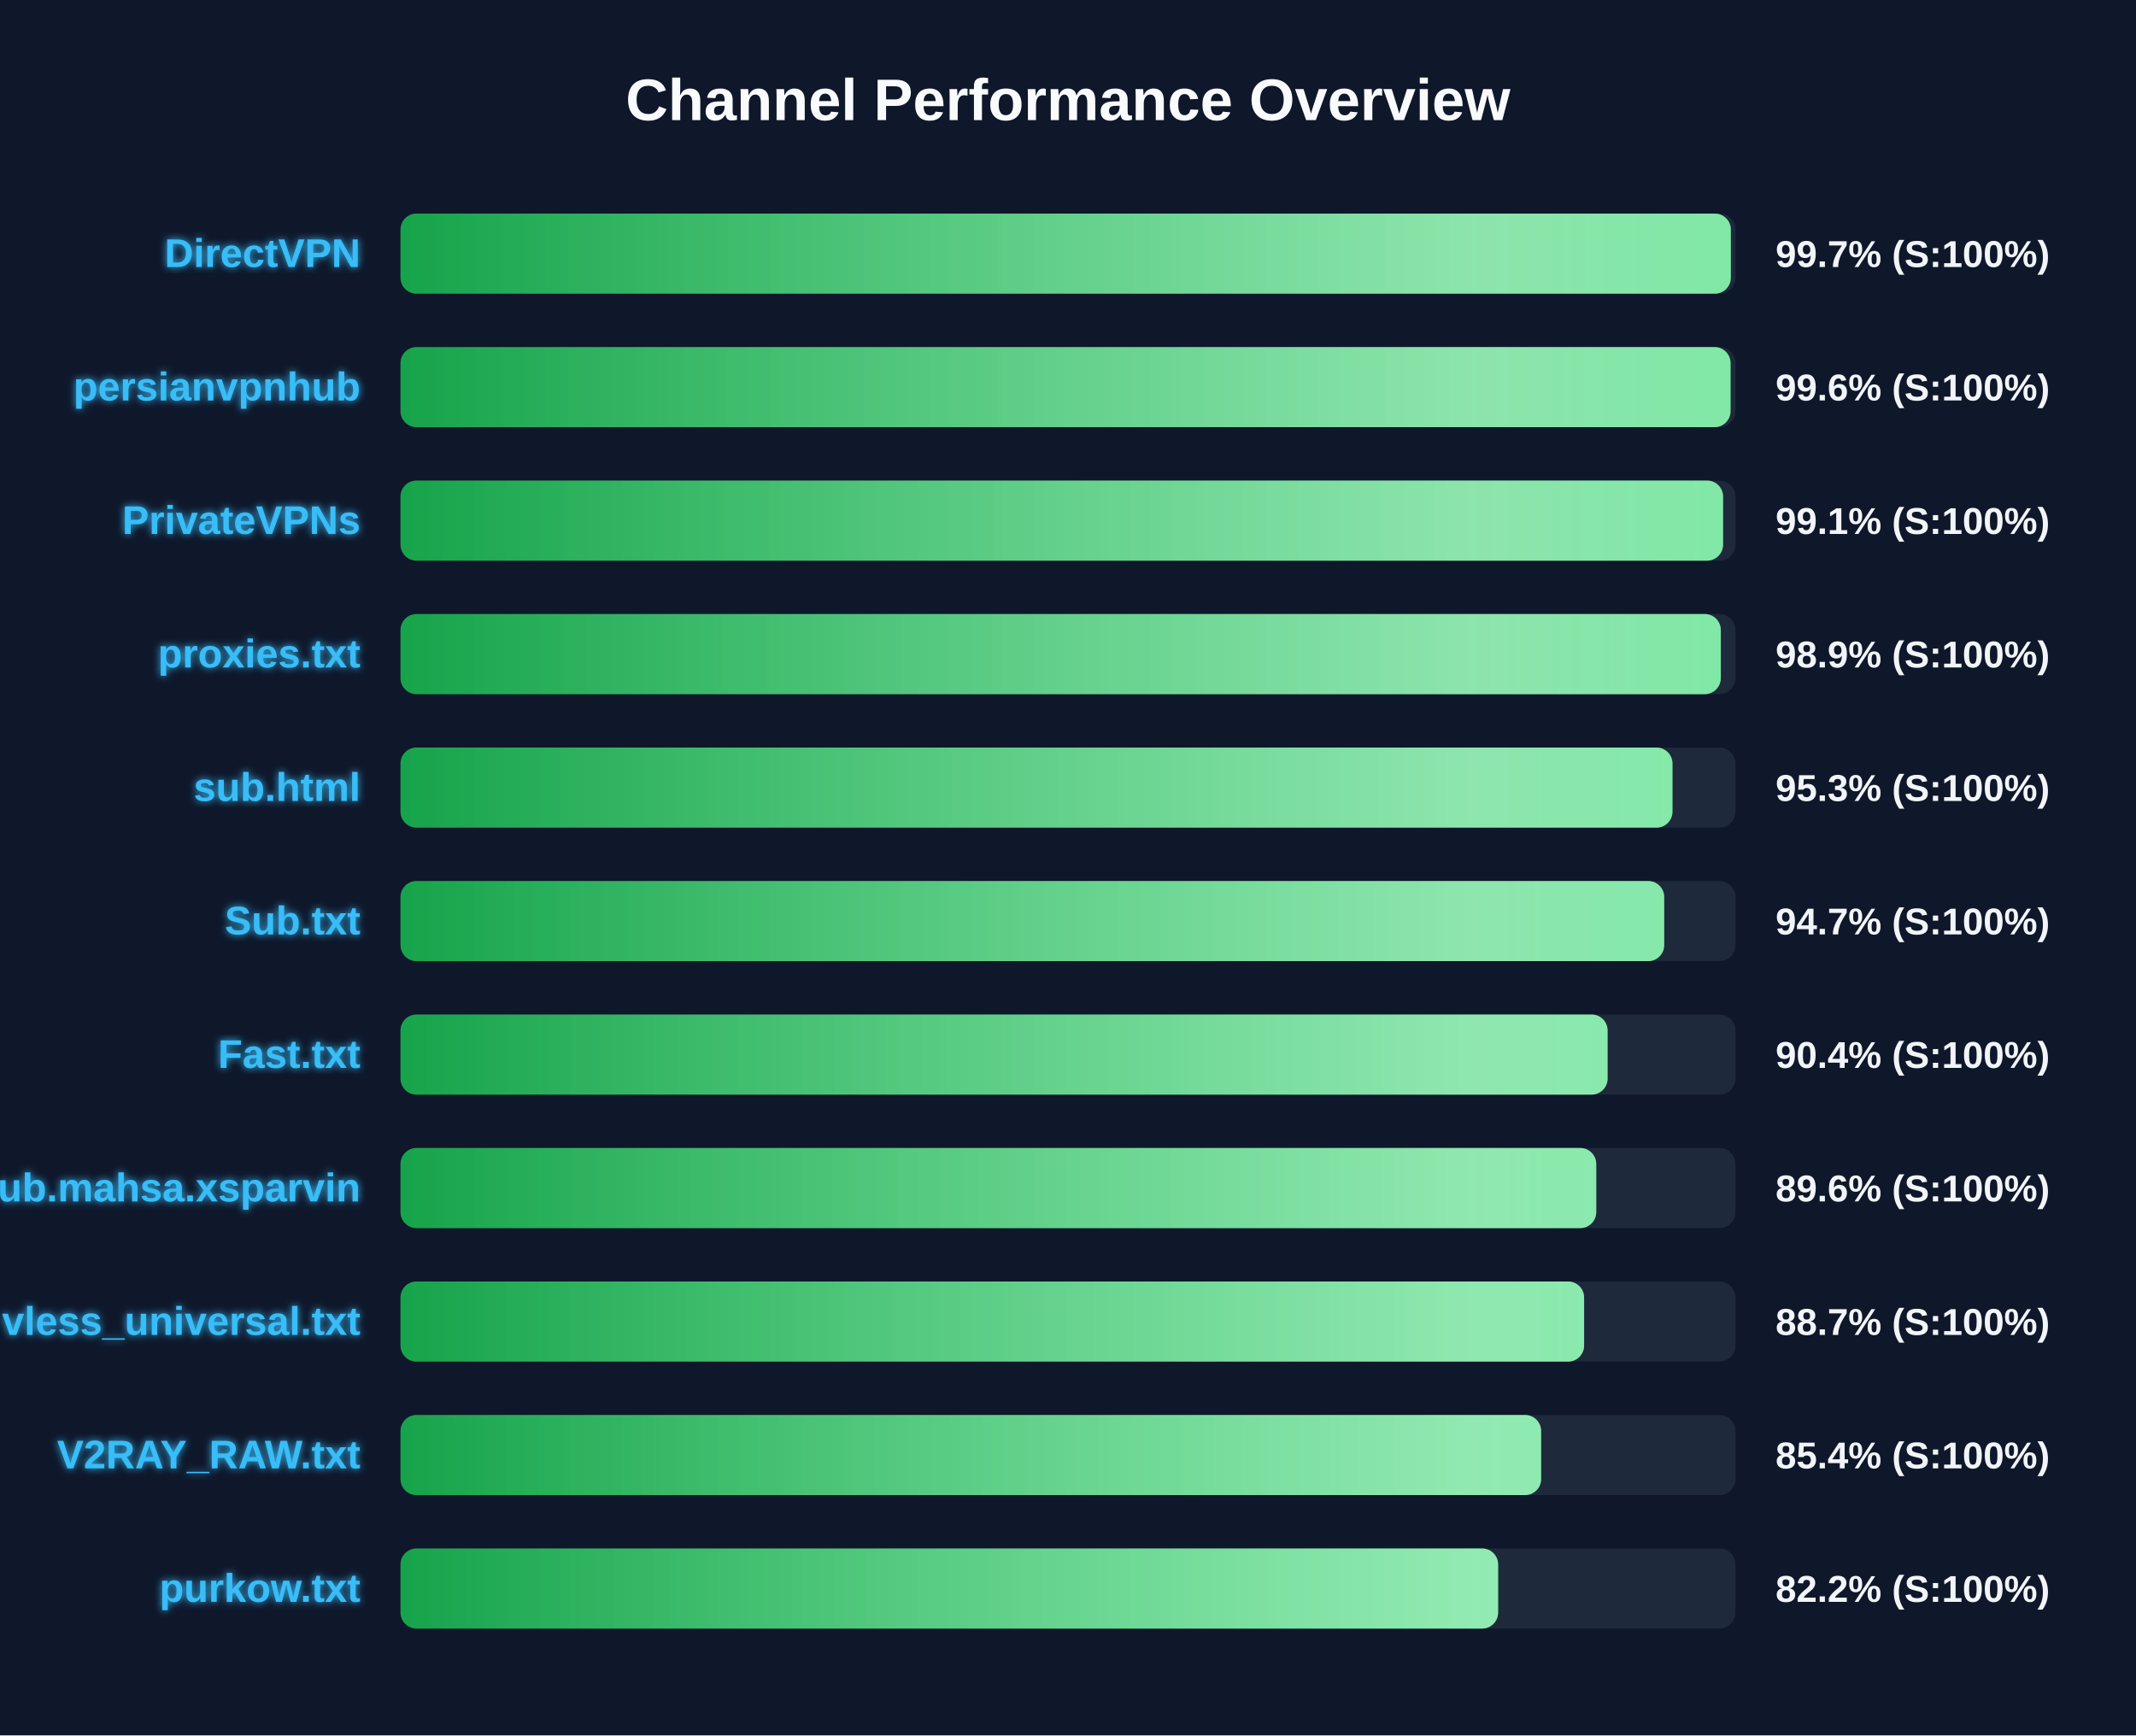
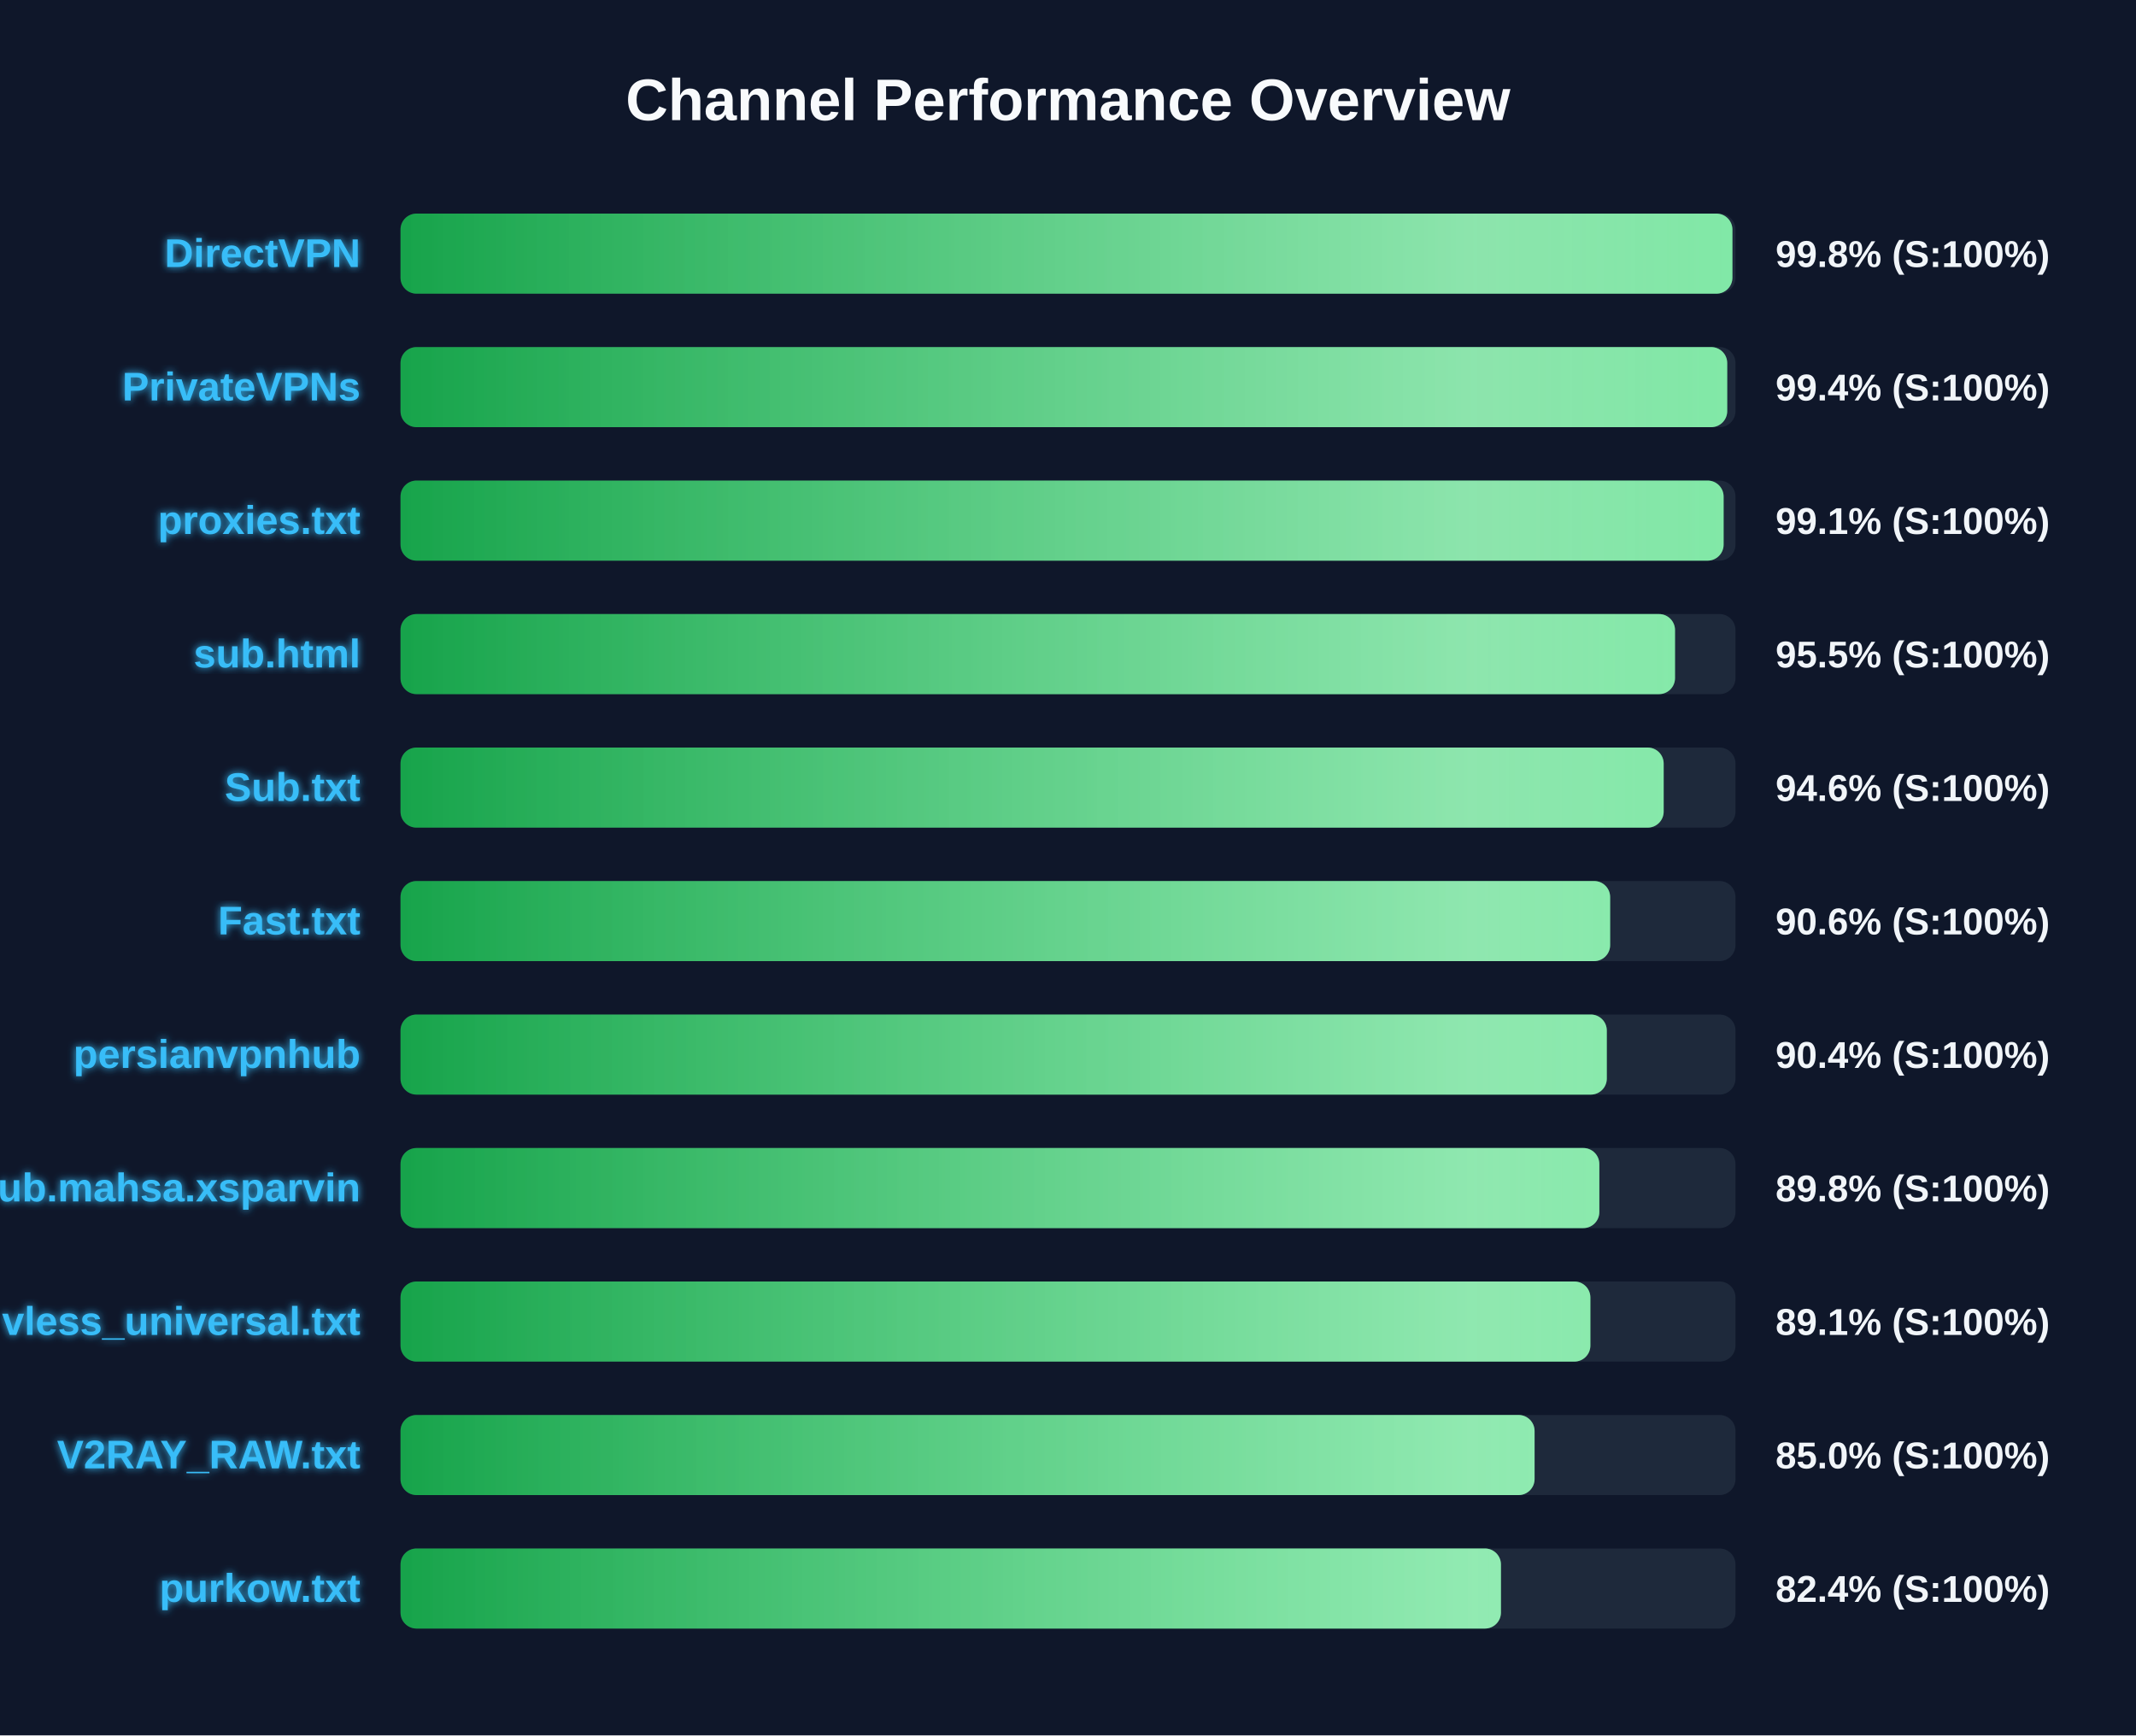
<svg xmlns="http://www.w3.org/2000/svg" width="800" height="650" version="1.1">
  <defs>
    <linearGradient id="grad-green" x1="0%" y1="0%" x2="100%" y2="0%">
      <stop offset="0%" stop-color="#16a34a" />
      <stop offset="100%" stop-color="#4ade80" />
    </linearGradient>
    <linearGradient id="grad-yellow" x1="0%" y1="0%" x2="100%" y2="0%">
      <stop offset="0%" stop-color="#ca8a04" />
      <stop offset="100%" stop-color="#fde047" />
    </linearGradient>
    <linearGradient id="grad-red" x1="0%" y1="0%" x2="100%" y2="0%">
      <stop offset="0%" stop-color="#dc2626" />
      <stop offset="100%" stop-color="#f87171" />
    </linearGradient>
    <linearGradient id="shimmer" x1="0%" y1="0%" x2="100%" y2="0%">
      <stop offset="0%" stop-color="rgba(255,255,255,0)" />
      <stop offset="50%" stop-color="rgba(255,255,255,0.4)" />
      <stop offset="100%" stop-color="rgba(255,255,255,0)" />
    </linearGradient>
    <filter id="glow" x="-20%" y="-20%" width="140%" height="140%">
      <feGaussianBlur stdDeviation="1.5" result="blur" />
      <feComposite in="SourceGraphic" in2="blur" operator="over" />
    </filter>
  </defs>
  <style>
        .bg-rect { fill: #0f172a; }
        .title { font: bold 22px 'Segoe UI', Arial, sans-serif; fill: #f8fafc; }
        .row { font: bold 15px 'Segoe UI', Arial, sans-serif; fill: #38bdf8; filter: url(#glow); }
        .score { font: bold 14px 'Segoe UI', Arial, sans-serif; fill: #f1f5f9; }
        @keyframes shimmer-anim {
            0% { transform: translateX(-100%); }
            100% { transform: translateX(200%); }
        }
        .shimmer-rect {
            animation: shimmer-anim 2.5s infinite linear;
        }
    </style>
  <rect width="100%" height="100%" class="bg-rect" />
  <text x="400" y="45" text-anchor="middle" class="title">Channel Performance Overview</text>
  <rect x="150" y="80" width="500" height="30" fill="#1e293b" rx="6" />
  <clipPath id="clip-0">
-     <rect x="150" y="80" width="498.25" height="30" rx="6" />
+     <rect x="150" y="80" width="498.85" height="30" rx="6" />
  </clipPath>
-   <rect x="150" y="80" width="498.25" height="30" fill="url(#grad-green)" rx="6" />
+   <rect x="150" y="80" width="498.85" height="30" fill="url(#grad-green)" rx="6" />
  <g clip-path="url(#clip-0)">
    <rect x="150" y="80" width="100%" height="30" fill="url(#shimmer)" class="shimmer-rect" />
  </g>
  <text x="135" y="100" text-anchor="end" class="row">DirectVPN</text>
-   <text x="665" y="100" text-anchor="start" class="score">99.7% (S:100%)</text>
+   <text x="665" y="100" text-anchor="start" class="score">99.8% (S:100%)</text>
  <rect x="150" y="130" width="500" height="30" fill="#1e293b" rx="6" />
  <clipPath id="clip-1">
-     <rect x="150" y="130" width="498.15" height="30" rx="6" />
+     <rect x="150" y="130" width="496.9" height="30" rx="6" />
  </clipPath>
-   <rect x="150" y="130" width="498.15" height="30" fill="url(#grad-green)" rx="6" />
+   <rect x="150" y="130" width="496.9" height="30" fill="url(#grad-green)" rx="6" />
  <g clip-path="url(#clip-1)">
    <rect x="150" y="130" width="100%" height="30" fill="url(#shimmer)" class="shimmer-rect" />
  </g>
-   <text x="135" y="150" text-anchor="end" class="row">persianvpnhub</text>
-   <text x="665" y="150" text-anchor="start" class="score">99.6% (S:100%)</text>
+   <text x="135" y="150" text-anchor="end" class="row">PrivateVPNs</text>
+   <text x="665" y="150" text-anchor="start" class="score">99.4% (S:100%)</text>
  <rect x="150" y="180" width="500" height="30" fill="#1e293b" rx="6" />
  <clipPath id="clip-2">
-     <rect x="150" y="180" width="495.35" height="30" rx="6" />
+     <rect x="150" y="180" width="495.55" height="30" rx="6" />
  </clipPath>
-   <rect x="150" y="180" width="495.35" height="30" fill="url(#grad-green)" rx="6" />
+   <rect x="150" y="180" width="495.55" height="30" fill="url(#grad-green)" rx="6" />
  <g clip-path="url(#clip-2)">
    <rect x="150" y="180" width="100%" height="30" fill="url(#shimmer)" class="shimmer-rect" />
  </g>
-   <text x="135" y="200" text-anchor="end" class="row">PrivateVPNs</text>
+   <text x="135" y="200" text-anchor="end" class="row">proxies.txt</text>
  <text x="665" y="200" text-anchor="start" class="score">99.1% (S:100%)</text>
  <rect x="150" y="230" width="500" height="30" fill="#1e293b" rx="6" />
  <clipPath id="clip-3">
-     <rect x="150" y="230" width="494.5" height="30" rx="6" />
+     <rect x="150" y="230" width="477.35" height="30" rx="6" />
  </clipPath>
-   <rect x="150" y="230" width="494.5" height="30" fill="url(#grad-green)" rx="6" />
+   <rect x="150" y="230" width="477.35" height="30" fill="url(#grad-green)" rx="6" />
  <g clip-path="url(#clip-3)">
    <rect x="150" y="230" width="100%" height="30" fill="url(#shimmer)" class="shimmer-rect" />
  </g>
-   <text x="135" y="250" text-anchor="end" class="row">proxies.txt</text>
-   <text x="665" y="250" text-anchor="start" class="score">98.9% (S:100%)</text>
+   <text x="135" y="250" text-anchor="end" class="row">sub.html</text>
+   <text x="665" y="250" text-anchor="start" class="score">95.5% (S:100%)</text>
  <rect x="150" y="280" width="500" height="30" fill="#1e293b" rx="6" />
  <clipPath id="clip-4">
-     <rect x="150" y="280" width="476.4" height="30" rx="6" />
+     <rect x="150" y="280" width="473.1" height="30" rx="6" />
  </clipPath>
-   <rect x="150" y="280" width="476.4" height="30" fill="url(#grad-green)" rx="6" />
+   <rect x="150" y="280" width="473.1" height="30" fill="url(#grad-green)" rx="6" />
  <g clip-path="url(#clip-4)">
    <rect x="150" y="280" width="100%" height="30" fill="url(#shimmer)" class="shimmer-rect" />
  </g>
-   <text x="135" y="300" text-anchor="end" class="row">sub.html</text>
-   <text x="665" y="300" text-anchor="start" class="score">95.3% (S:100%)</text>
+   <text x="135" y="300" text-anchor="end" class="row">Sub.txt</text>
+   <text x="665" y="300" text-anchor="start" class="score">94.6% (S:100%)</text>
  <rect x="150" y="330" width="500" height="30" fill="#1e293b" rx="6" />
  <clipPath id="clip-5">
-     <rect x="150" y="330" width="473.3" height="30" rx="6" />
+     <rect x="150" y="330" width="453.05" height="30" rx="6" />
  </clipPath>
-   <rect x="150" y="330" width="473.3" height="30" fill="url(#grad-green)" rx="6" />
+   <rect x="150" y="330" width="453.05" height="30" fill="url(#grad-green)" rx="6" />
  <g clip-path="url(#clip-5)">
    <rect x="150" y="330" width="100%" height="30" fill="url(#shimmer)" class="shimmer-rect" />
  </g>
-   <text x="135" y="350" text-anchor="end" class="row">Sub.txt</text>
-   <text x="665" y="350" text-anchor="start" class="score">94.7% (S:100%)</text>
+   <text x="135" y="350" text-anchor="end" class="row">Fast.txt</text>
+   <text x="665" y="350" text-anchor="start" class="score">90.6% (S:100%)</text>
  <rect x="150" y="380" width="500" height="30" fill="#1e293b" rx="6" />
  <clipPath id="clip-6">
-     <rect x="150" y="380" width="452.1" height="30" rx="6" />
+     <rect x="150" y="380" width="451.8" height="30" rx="6" />
  </clipPath>
-   <rect x="150" y="380" width="452.1" height="30" fill="url(#grad-green)" rx="6" />
+   <rect x="150" y="380" width="451.8" height="30" fill="url(#grad-green)" rx="6" />
  <g clip-path="url(#clip-6)">
    <rect x="150" y="380" width="100%" height="30" fill="url(#shimmer)" class="shimmer-rect" />
  </g>
-   <text x="135" y="400" text-anchor="end" class="row">Fast.txt</text>
+   <text x="135" y="400" text-anchor="end" class="row">persianvpnhub</text>
  <text x="665" y="400" text-anchor="start" class="score">90.4% (S:100%)</text>
  <rect x="150" y="430" width="500" height="30" fill="#1e293b" rx="6" />
  <clipPath id="clip-7">
-     <rect x="150" y="430" width="447.85" height="30" rx="6" />
+     <rect x="150" y="430" width="449.0" height="30" rx="6" />
  </clipPath>
-   <rect x="150" y="430" width="447.85" height="30" fill="url(#grad-green)" rx="6" />
+   <rect x="150" y="430" width="449.0" height="30" fill="url(#grad-green)" rx="6" />
  <g clip-path="url(#clip-7)">
    <rect x="150" y="430" width="100%" height="30" fill="url(#shimmer)" class="shimmer-rect" />
  </g>
  <text x="135" y="450" text-anchor="end" class="row">Sub.mahsa.xsparvin</text>
-   <text x="665" y="450" text-anchor="start" class="score">89.6% (S:100%)</text>
+   <text x="665" y="450" text-anchor="start" class="score">89.8% (S:100%)</text>
  <rect x="150" y="480" width="500" height="30" fill="#1e293b" rx="6" />
  <clipPath id="clip-8">
-     <rect x="150" y="480" width="443.3" height="30" rx="6" />
+     <rect x="150" y="480" width="445.65" height="30" rx="6" />
  </clipPath>
-   <rect x="150" y="480" width="443.3" height="30" fill="url(#grad-green)" rx="6" />
+   <rect x="150" y="480" width="445.65" height="30" fill="url(#grad-green)" rx="6" />
  <g clip-path="url(#clip-8)">
    <rect x="150" y="480" width="100%" height="30" fill="url(#shimmer)" class="shimmer-rect" />
  </g>
  <text x="135" y="500" text-anchor="end" class="row">vless_universal.txt</text>
-   <text x="665" y="500" text-anchor="start" class="score">88.7% (S:100%)</text>
+   <text x="665" y="500" text-anchor="start" class="score">89.1% (S:100%)</text>
  <rect x="150" y="530" width="500" height="30" fill="#1e293b" rx="6" />
  <clipPath id="clip-9">
-     <rect x="150" y="530" width="427.2" height="30" rx="6" />
+     <rect x="150" y="530" width="424.75" height="30" rx="6" />
  </clipPath>
-   <rect x="150" y="530" width="427.2" height="30" fill="url(#grad-green)" rx="6" />
+   <rect x="150" y="530" width="424.75" height="30" fill="url(#grad-green)" rx="6" />
  <g clip-path="url(#clip-9)">
    <rect x="150" y="530" width="100%" height="30" fill="url(#shimmer)" class="shimmer-rect" />
  </g>
  <text x="135" y="550" text-anchor="end" class="row">V2RAY_RAW.txt</text>
-   <text x="665" y="550" text-anchor="start" class="score">85.4% (S:100%)</text>
+   <text x="665" y="550" text-anchor="start" class="score">85.0% (S:100%)</text>
  <rect x="150" y="580" width="500" height="30" fill="#1e293b" rx="6" />
  <clipPath id="clip-10">
-     <rect x="150" y="580" width="411.1" height="30" rx="6" />
+     <rect x="150" y="580" width="412.15" height="30" rx="6" />
  </clipPath>
-   <rect x="150" y="580" width="411.1" height="30" fill="url(#grad-green)" rx="6" />
+   <rect x="150" y="580" width="412.15" height="30" fill="url(#grad-green)" rx="6" />
  <g clip-path="url(#clip-10)">
    <rect x="150" y="580" width="100%" height="30" fill="url(#shimmer)" class="shimmer-rect" />
  </g>
  <text x="135" y="600" text-anchor="end" class="row">purkow.txt</text>
-   <text x="665" y="600" text-anchor="start" class="score">82.2% (S:100%)</text>
+   <text x="665" y="600" text-anchor="start" class="score">82.4% (S:100%)</text>
</svg>
